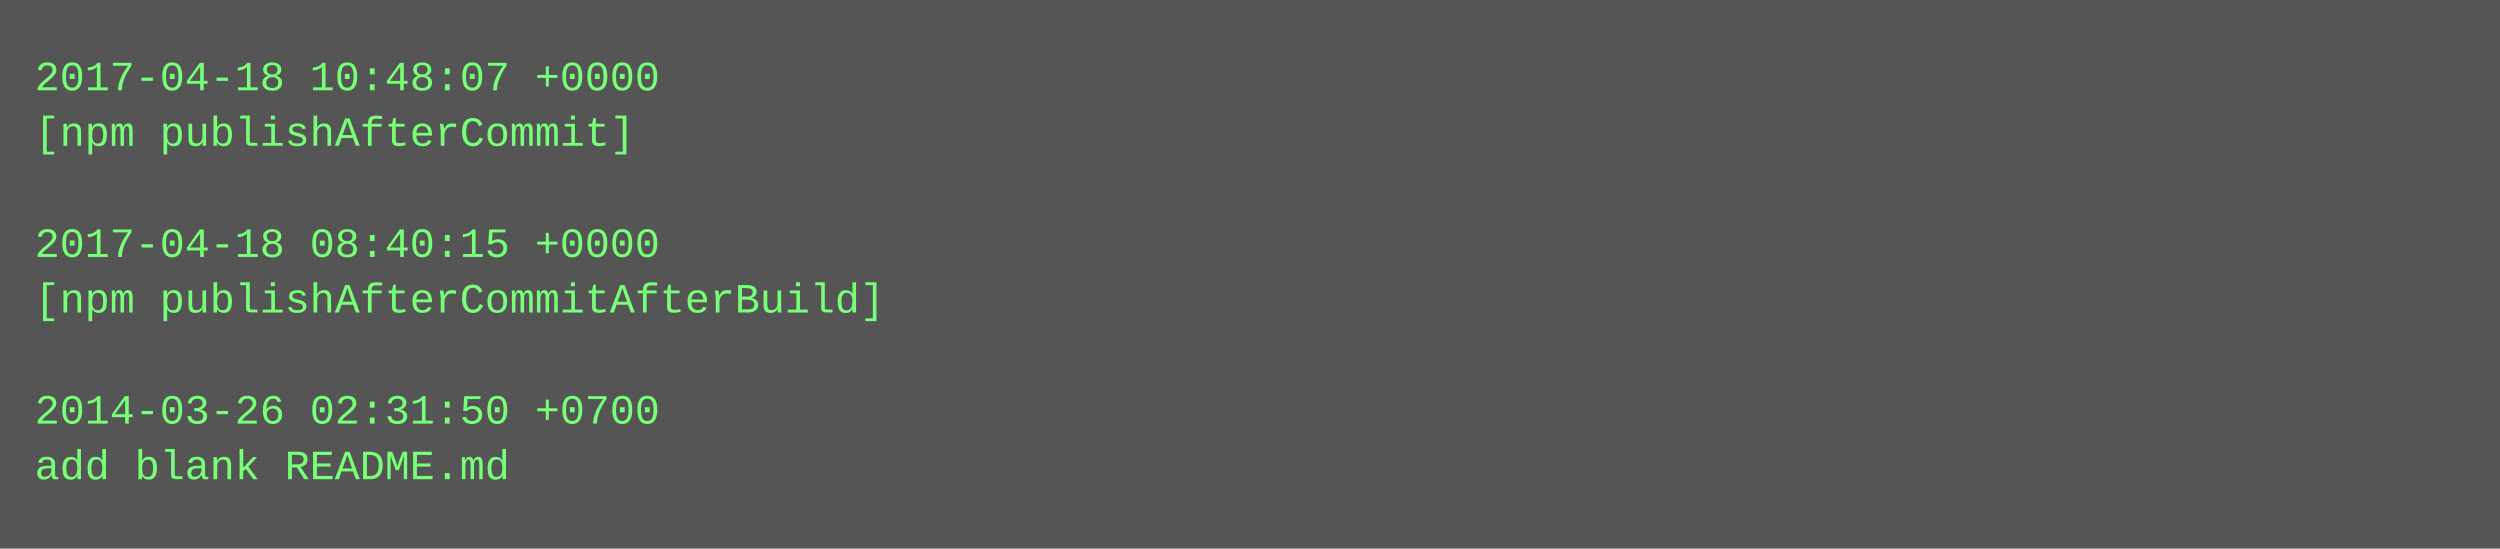
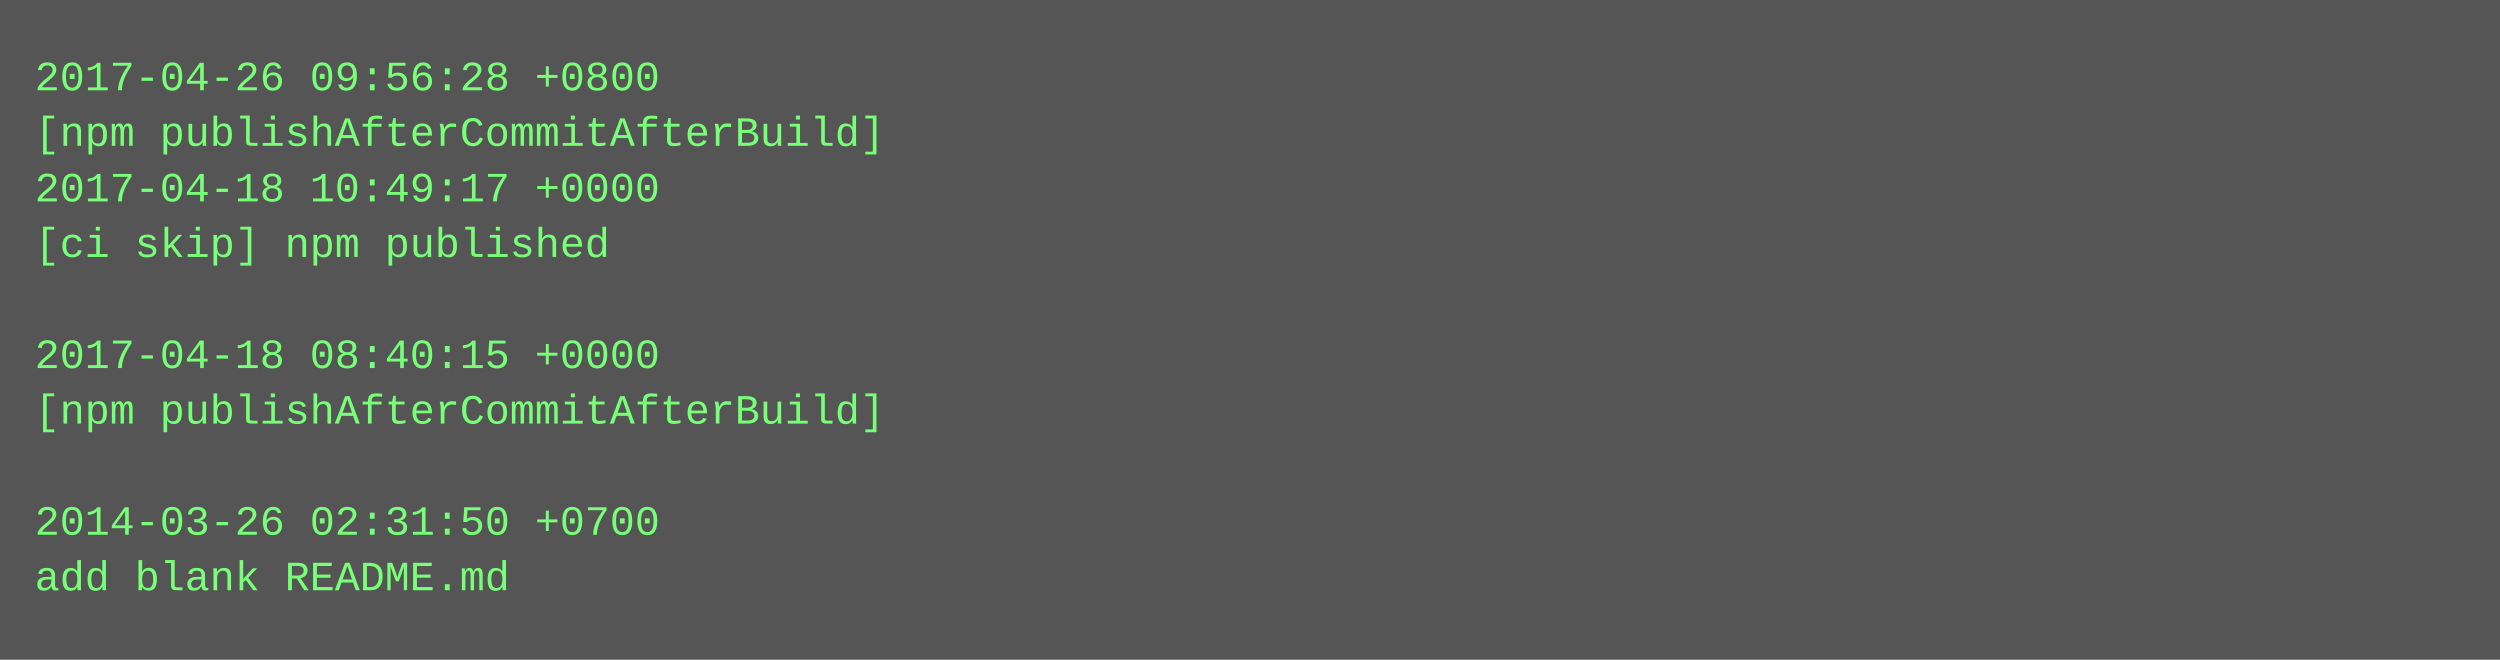
- <svg xmlns="http://www.w3.org/2000/svg" height="158" width="720">
-   <rect height="158" fill="#555" width="720" />
+ <svg xmlns="http://www.w3.org/2000/svg" height="190" width="720">
+   <rect height="190" fill="#555" width="720" />
  <text fill="#7f7" font-family="Courier New" font-size="12" xml:space="preserve">
-     <tspan x="10" y="26">2017-04-18 10:48:07 +0000</tspan>
-     <tspan x="10" y="42">[npm publishAfterCommit]</tspan>
-     <tspan x="10" y="58" />
-     <tspan x="10" y="74">2017-04-18 08:40:15 +0000</tspan>
-     <tspan x="10" y="90">[npm publishAfterCommitAfterBuild]</tspan>
-     <tspan x="10" y="106" />
-     <tspan x="10" y="122">2014-03-26 02:31:50 +0700</tspan>
-     <tspan x="10" y="138">add blank README.md</tspan>
+     <tspan x="10" y="26">2017-04-26 09:56:28 +0800</tspan>
+     <tspan x="10" y="42">[npm publishAfterCommitAfterBuild]</tspan>
+     <tspan x="10" y="58">2017-04-18 10:49:17 +0000</tspan>
+     <tspan x="10" y="74">[ci skip] npm published</tspan>
+     <tspan x="10" y="90" />
+     <tspan x="10" y="106">2017-04-18 08:40:15 +0000</tspan>
+     <tspan x="10" y="122">[npm publishAfterCommitAfterBuild]</tspan>
+     <tspan x="10" y="138" />
+     <tspan x="10" y="154">2014-03-26 02:31:50 +0700</tspan>
+     <tspan x="10" y="170">add blank README.md</tspan>
  </text>
</svg>
